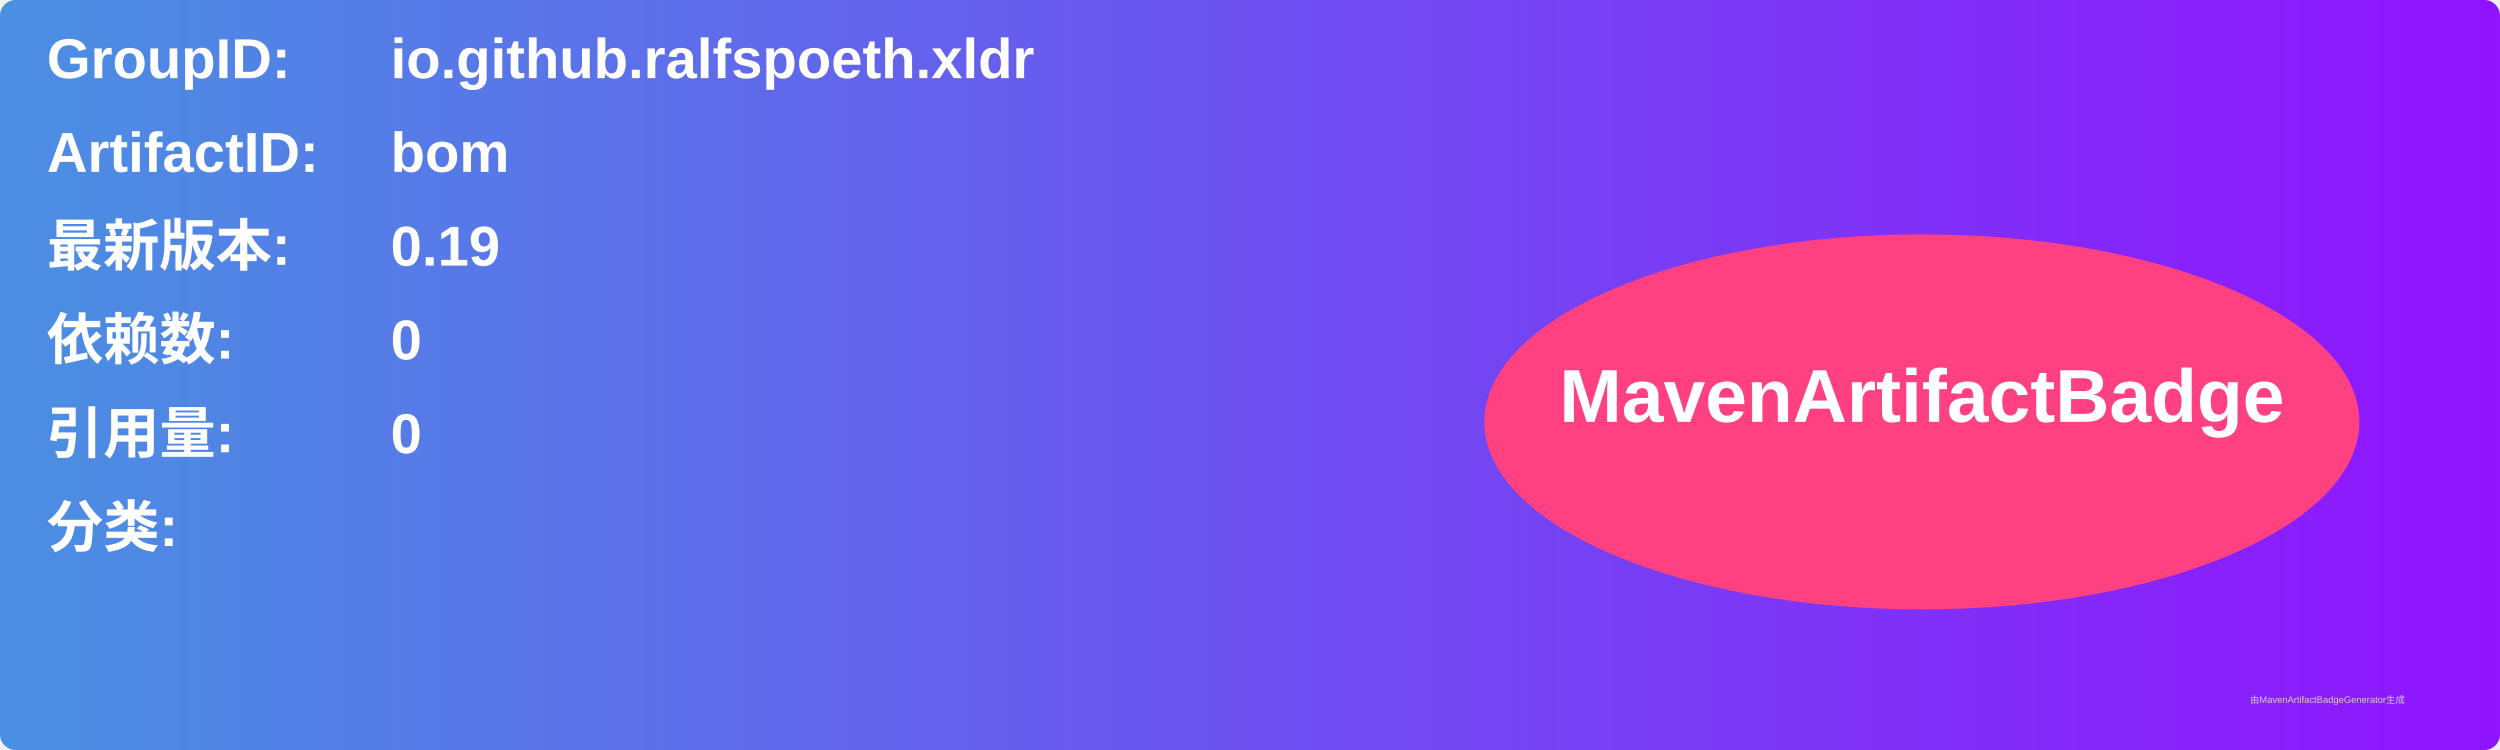
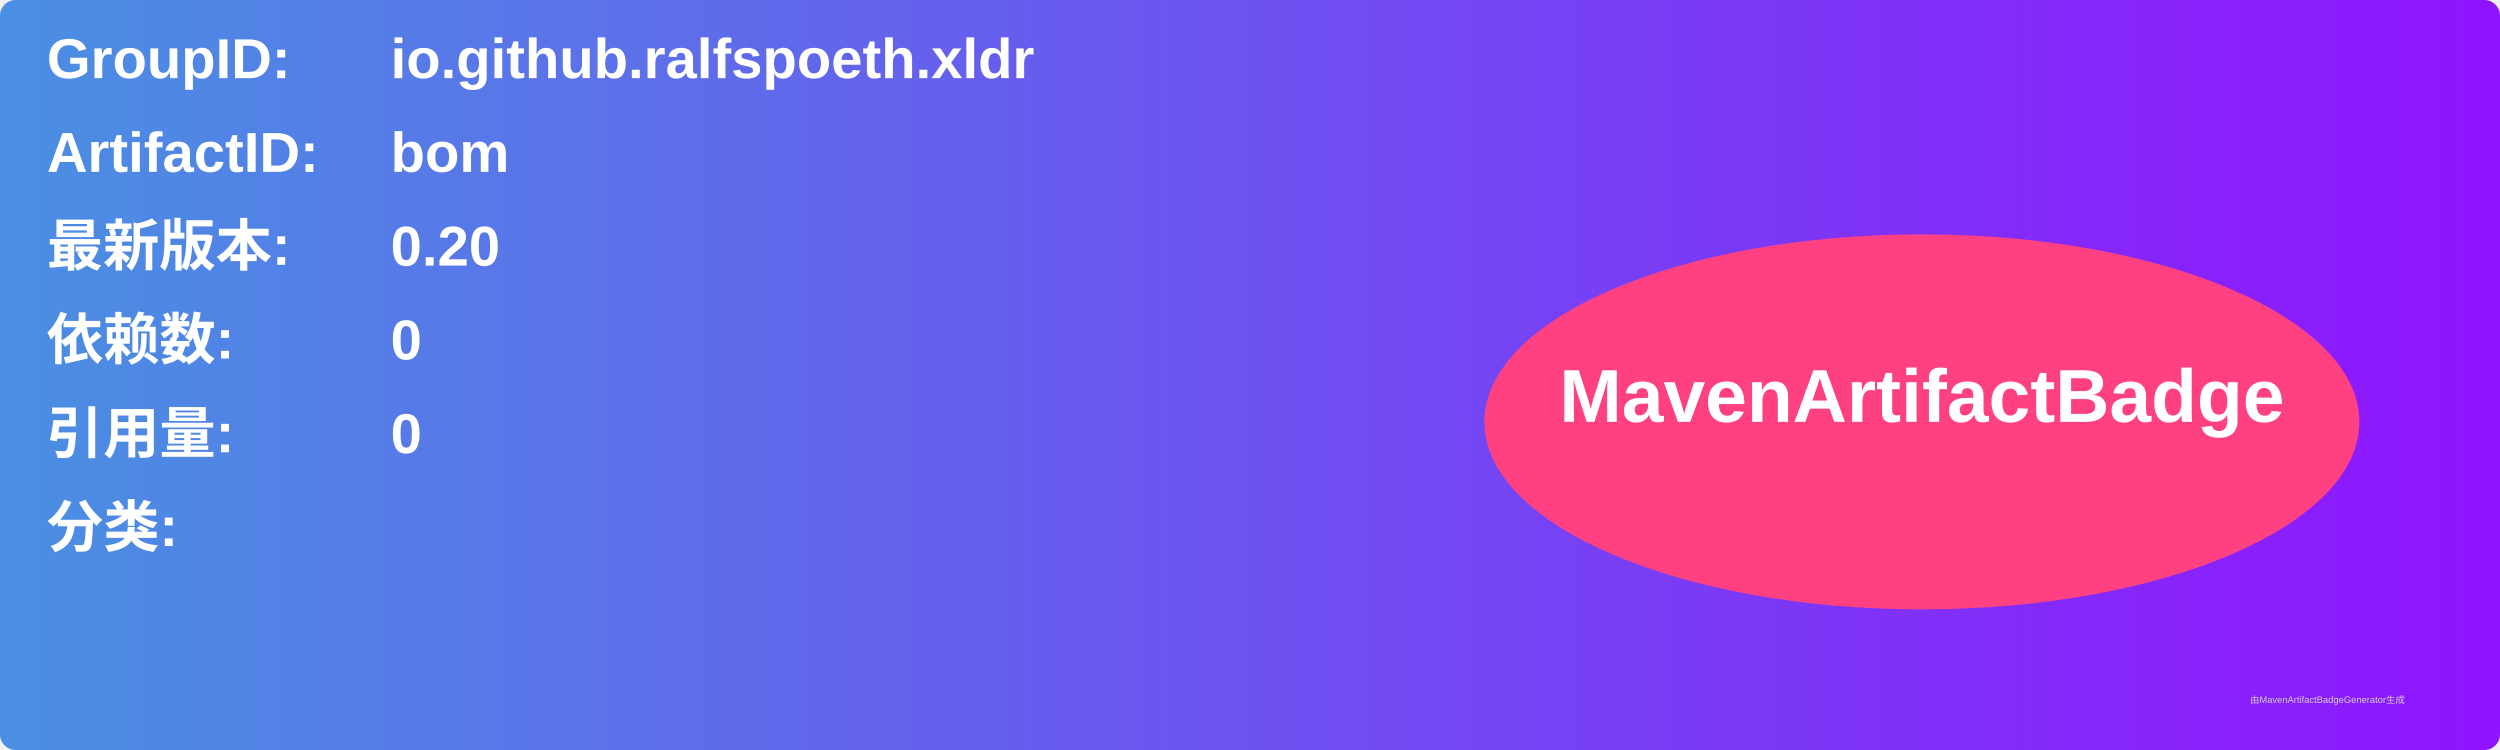
<svg xmlns="http://www.w3.org/2000/svg" width="800" height="240" viewBox="0 0 800 240">
  <linearGradient id="grad" x1="0%" y1="0%" x2="100%" y2="0%">
    <stop offset="0%" stop-color="#4a90e2" />
    <stop offset="100%" stop-color="#9013fe" />
  </linearGradient>
  <rect width="100%" height="100%" rx="5" ry="5" fill="url(#grad)" />
  <g transform="translate(15, 15)">
    <text x="0" y="10" font-family="Arial" font-size="18" fill="white" font-weight="bold" width="260">GroupID:</text>
    <text x="110" y="10" font-family="Arial" font-size="18" fill="white" font-weight="bold" width="460">io.github.ralfspoeth.xldr</text>
    <text x="0" y="40" font-family="Arial" font-size="18" fill="white" font-weight="bold" width="260">ArtifactID:</text>
    <text x="110" y="40" font-family="Arial" font-size="18" fill="white" font-weight="bold" width="460">bom</text>
    <text x="0" y="70" font-family="Arial" font-size="18" fill="white" font-weight="bold">最新版本:</text>
    <text x="110" y="70" font-family="Arial" font-size="18" fill="white" font-weight="bold">
-       <tspan font-weight="bold">0.19</tspan>
+       <tspan font-weight="bold">0.20</tspan>
    </text>
    <text x="0" y="100" font-family="Arial" font-size="18" fill="white" font-weight="bold">依赖数: </text>
    <text x="110" y="100" font-family="Arial" font-size="18" fill="white">
      <tspan font-weight="bold">0</tspan>
    </text>
    <text x="0" y="130" font-family="Arial" font-size="18" fill="white" font-weight="bold">引用量: </text>
    <text x="110" y="130" font-family="Arial" font-size="18" fill="white">
      <tspan font-weight="bold">0</tspan>
    </text>
    <text x="0" y="160" font-family="Arial" font-size="18" fill="white" font-weight="bold">分类:</text>
    <text x="10" y="190" font-family="Arial" font-size="10" fill="white">
      <tspan font-weight="bold" />
    </text>
    <ellipse cx="600" cy="120" rx="140" ry="60" fill="#ff4081" />
    <text x="600" y="120" text-anchor="middle" font-family="Arial" font-size="24" fill="white" font-weight="bold">MavenArtifactBadge</text>
  </g>
  <text x="720" y="225" font-family="Arial" font-size="3" fill="#d0d0d0">由MavenArtifactBadgeGenerator生成</text>
</svg>
